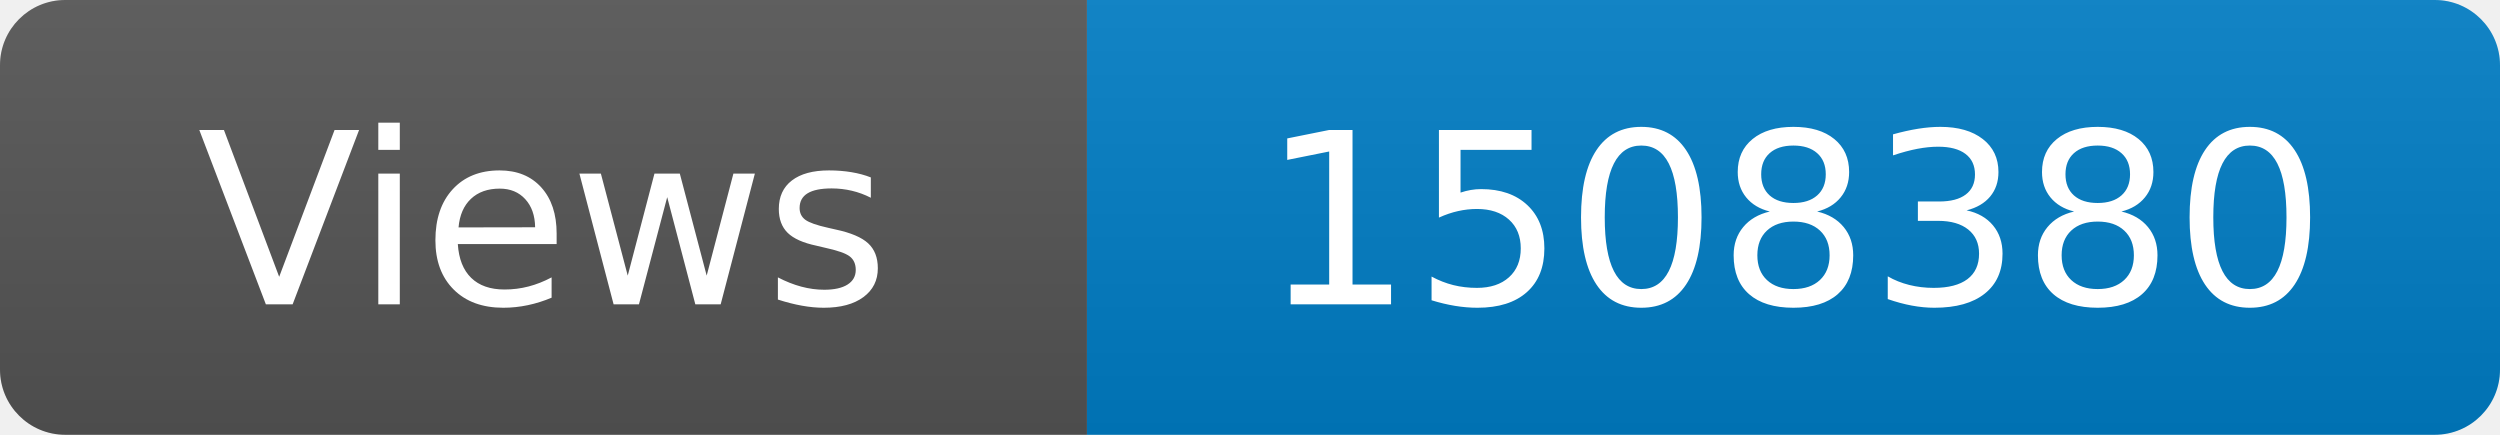
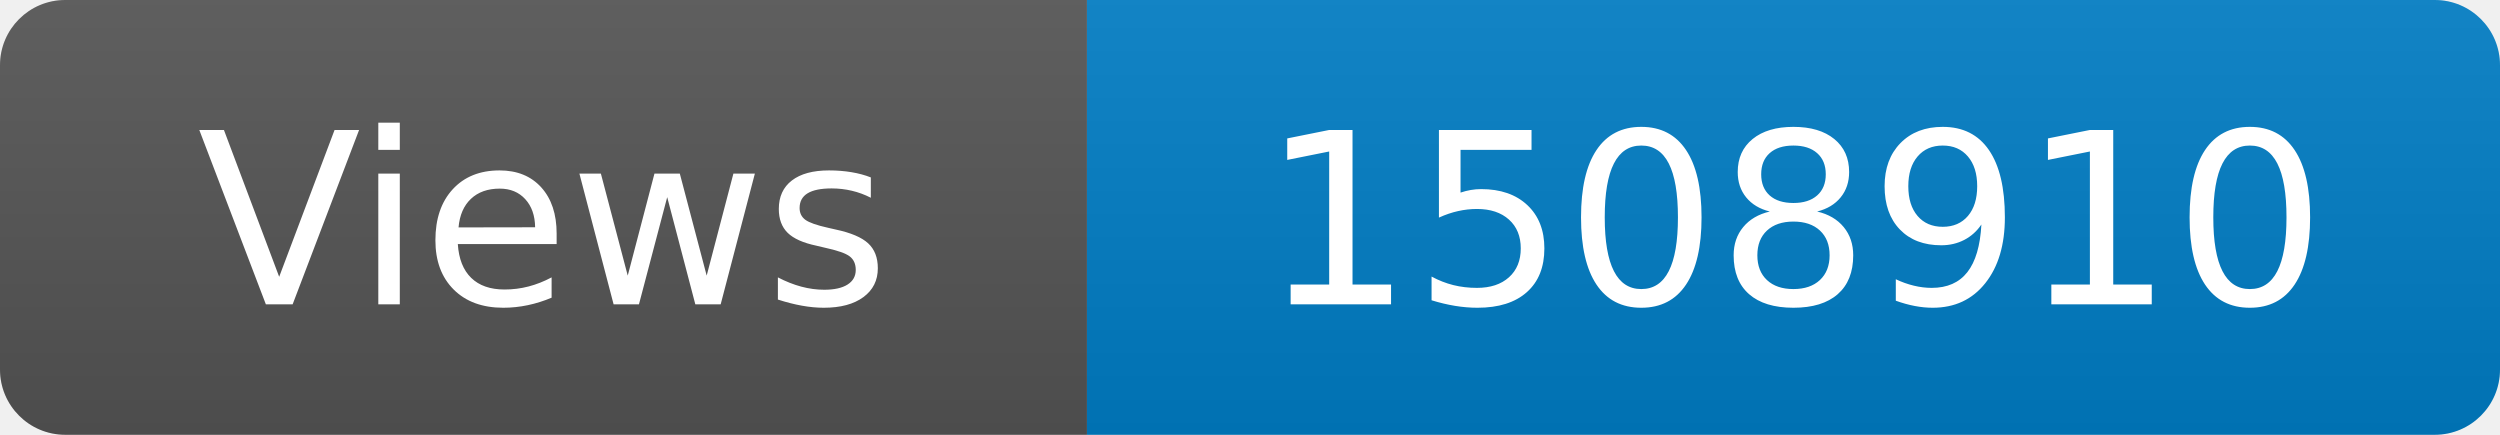
<svg xmlns="http://www.w3.org/2000/svg" width="115" height="20" role="img" aria-label="Maintained?: yes">
  <linearGradient id="s" x2="0" y2="100%">
    <stop offset="0" stop-color="#bbb" stop-opacity=".1" />
    <stop offset="1" stop-opacity=".1" />
  </linearGradient>
  <clipPath id="r">
    <rect width="115" height="20" rx="3" fill="#fff" />
  </clipPath>
  <g clip-path="url(#r)">
    <rect width="50" height="20" fill="#555" />
    <rect x="50" width="160" height="20" fill="#007ec6" />
    <rect width="115" height="20" fill="url(#s)" />
  </g>
  <g fill="#fff" text-anchor="middle" font-family="Verdana,Geneva,DejaVu Sans,sans-serif" font-size="110">
    <text x="250" y="140" transform="scale(.1)" fill="#fff">Views</text>
-     <text x="825" y="140" transform="scale(.1)" fill="#fff">1508380</text>
+     <text x="825" y="140" transform="scale(.1)" fill="#fff">1508910</text>
  </g>
</svg>
